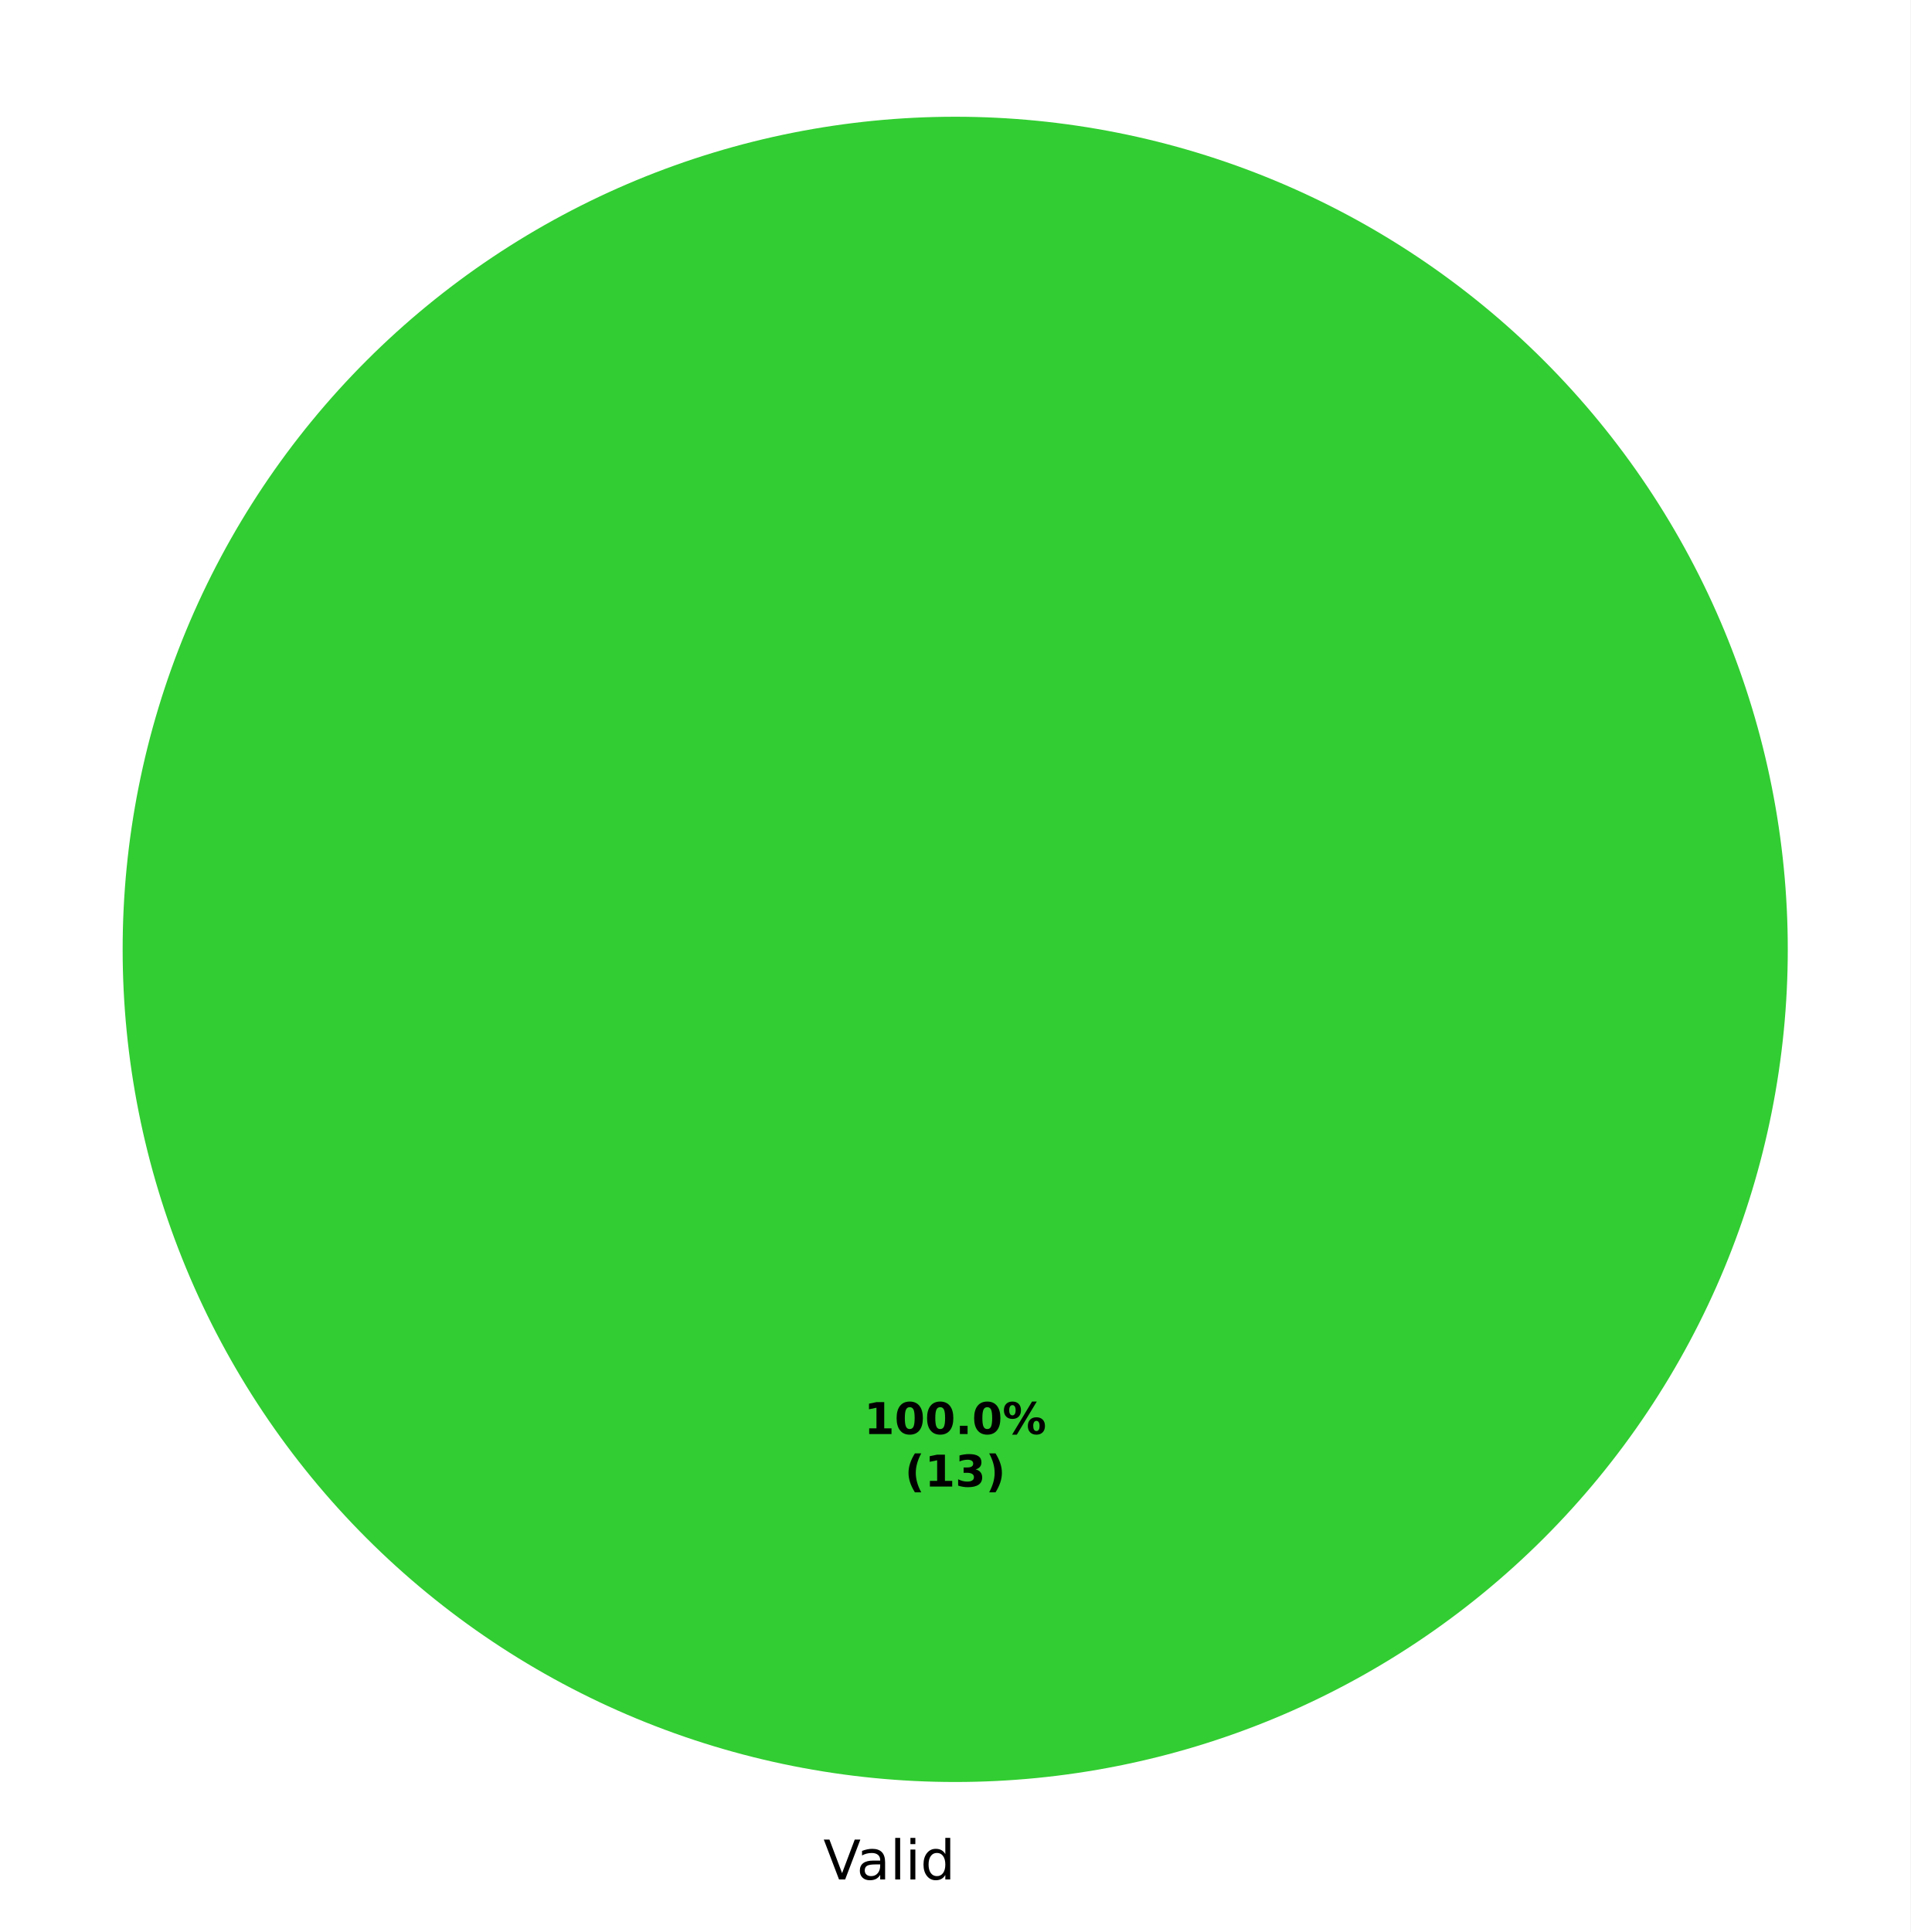
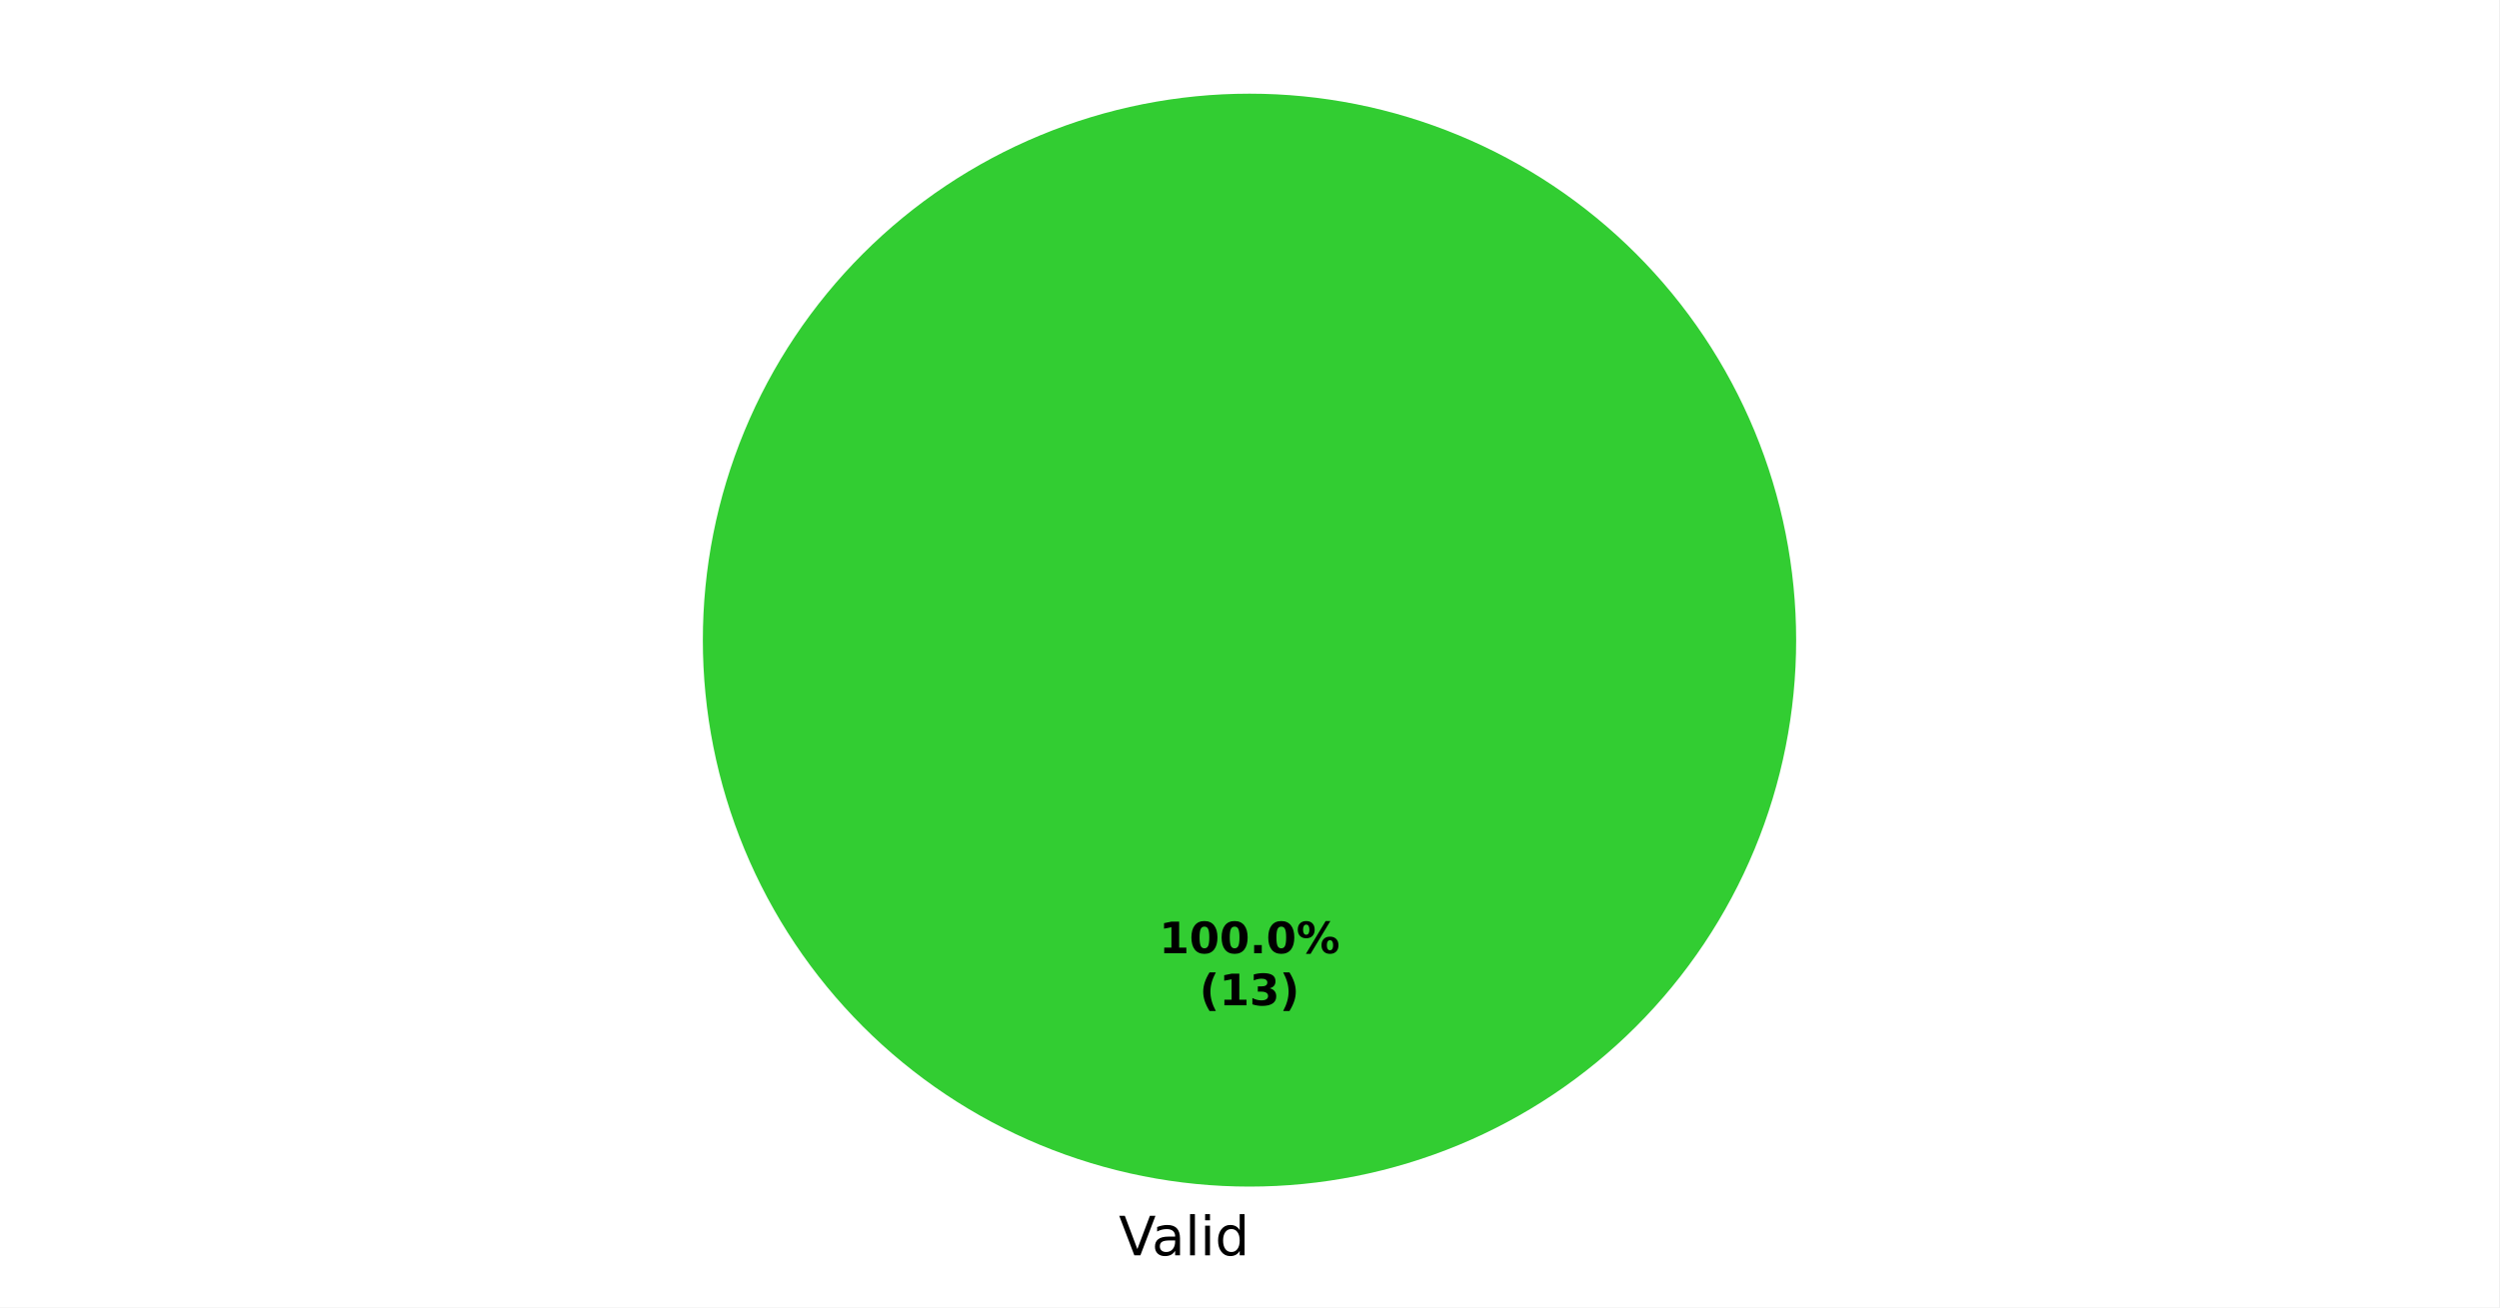
- <svg xmlns="http://www.w3.org/2000/svg" xmlns:xlink="http://www.w3.org/1999/xlink" width="349.2pt" height="353.12pt" viewBox="0 0 349.2 353.12" version="1.1">
+ <svg xmlns="http://www.w3.org/2000/svg" xmlns:xlink="http://www.w3.org/1999/xlink" width="460.8pt" height="241.16pt" viewBox="0 0 460.8 241.16" version="1.1">
  <defs>
    <style type="text/css">*{stroke-linejoin: round; stroke-linecap: butt}</style>
  </defs>
  <g id="figure_1">
    <g id="patch_1">
-       <path d="M 0 353.12  L 349.2 353.12  L 349.2 0  L 0 0  z " style="fill: #ffffff" />
+       <path d="M 0 241.16  L 460.8 241.16  L 460.8 0  L 0 0  z " style="fill: #ffffff" />
    </g>
    <g id="axes_1">
      <g id="patch_2">
-         <path d="M 326.782 173.52  C 326.782 153.536 322.845 133.746 315.198 115.283  C 307.55 96.819 296.34 80.042 282.209 65.911  C 268.078 51.78 251.301 40.57 232.837 32.922  C 214.374 25.275 194.584 21.338 174.6 21.338  C 154.616 21.338 134.826 25.275 116.363 32.922  C 97.899 40.57 81.122 51.78 66.991 65.911  C 52.86 80.042 41.65 96.819 34.002 115.283  C 26.355 133.746 22.418 153.536 22.418 173.52  C 22.418 193.504 26.355 213.294 34.002 231.757  C 41.65 250.221 52.86 266.998 66.991 281.129  C 81.122 295.26 97.899 306.47 116.363 314.118  C 134.826 321.765 154.616 325.702 174.6 325.702  C 194.584 325.702 214.374 321.765 232.837 314.118  C 251.301 306.47 268.078 295.26 282.209 281.129  C 296.34 266.998 307.55 250.221 315.198 231.757  C 322.845 213.294 326.782 193.504 326.782 173.52  M 174.6 173.52  z " style="fill: #32cd32" />
+         <path d="M 331.2 118.08  C 331.2 104.843 328.593 91.735 323.527 79.506  C 318.462 67.276 311.036 56.164 301.676 46.804  C 292.316 37.444 281.204 30.018 268.974 24.953  C 256.745 19.887 243.637 17.28 230.4 17.28  C 217.163 17.28 204.055 19.887 191.826 24.953  C 179.596 30.018 168.484 37.444 159.124 46.804  C 149.764 56.164 142.338 67.276 137.273 79.506  C 132.207 91.735 129.6 104.843 129.6 118.08  C 129.6 131.317 132.207 144.425 137.273 156.654  C 142.338 168.884 149.764 179.996 159.124 189.356  C 168.484 198.716 179.596 206.142 191.826 211.207  C 204.055 216.273 217.163 218.88 230.4 218.88  C 243.637 218.88 256.745 216.273 268.974 211.207  C 281.204 206.142 292.316 198.716 301.676 189.356  C 311.036 179.996 318.462 168.884 323.527 156.654  C 328.593 144.425 331.2 131.317 331.2 118.08  M 230.4 118.08  z " style="fill: #32cd32" />
      </g>
      <g id="patch_3">
-         <path d="M 174.6 21.338  C 174.6 21.338 174.6 21.338 174.6 21.338  L 174.6 173.52  z " style="fill: #ffd700" />
+         <path d="M 230.4 17.28  C 230.4 17.28 230.4 17.28 230.4 17.28  L 230.4 118.08  z " style="fill: #ffd700" />
      </g>
      <g id="patch_4">
-         <path d="M 174.6 21.338  C 174.6 21.338 174.6 21.338 174.6 21.338  L 174.6 173.52  z " style="fill: #f08080" />
+         <path d="M 230.4 17.28  C 230.4 17.28 230.4 17.28 230.4 17.28  L 230.4 118.08  z " style="fill: #f08080" />
      </g>
      <g id="patch_5">
-         <path d="M 174.6 21.338  C 174.6 21.338 174.6 21.338 174.6 21.338  L 174.6 173.52  z " style="fill: #d3d3d3" />
+         <path d="M 230.4 17.28  C 230.4 17.28 230.4 17.28 230.4 17.28  L 230.4 118.08  z " style="fill: #d3d3d3" />
      </g>
      <g id="matplotlib.axis_1" />
      <g id="matplotlib.axis_2" />
      <g id="text_1">
-         <g transform="translate(150.5031 343.518) scale(0.1 -0.1)">
+         <g transform="translate(206.3031 231.558) scale(0.1 -0.1)">
          <defs>
            <path id="DejaVuSans-39" d="M 1831 0  L 50 4666  L 709 4666  L 2188 738  L 3669 4666  L 4325 4666  L 2547 0  L 1831 0  z " transform="scale(0.015625)" />
            <path id="DejaVuSans-44" d="M 2194 1759  Q 1497 1759 1228 1600  Q 959 1441 959 1056  Q 959 750 1161 570  Q 1363 391 1709 391  Q 2188 391 2477 730  Q 2766 1069 2766 1631  L 2766 1759  L 2194 1759  z M 3341 1997  L 3341 0  L 2766 0  L 2766 531  Q 2569 213 2275 61  Q 1981 -91 1556 -91  Q 1019 -91 701 211  Q 384 513 384 1019  Q 384 1609 779 1909  Q 1175 2209 1959 2209  L 2766 2209  L 2766 2266  Q 2766 2663 2505 2880  Q 2244 3097 1772 3097  Q 1472 3097 1187 3025  Q 903 2953 641 2809  L 641 3341  Q 956 3463 1253 3523  Q 1550 3584 1831 3584  Q 2591 3584 2966 3190  Q 3341 2797 3341 1997  z " transform="scale(0.015625)" />
            <path id="DejaVuSans-4f" d="M 603 4863  L 1178 4863  L 1178 0  L 603 0  L 603 4863  z " transform="scale(0.015625)" />
            <path id="DejaVuSans-4c" d="M 603 3500  L 1178 3500  L 1178 0  L 603 0  L 603 3500  z M 603 4863  L 1178 4863  L 1178 4134  L 603 4134  L 603 4863  z " transform="scale(0.015625)" />
            <path id="DejaVuSans-47" d="M 2906 2969  L 2906 4863  L 3481 4863  L 3481 0  L 2906 0  L 2906 525  Q 2725 213 2448 61  Q 2172 -91 1784 -91  Q 1150 -91 751 415  Q 353 922 353 1747  Q 353 2572 751 3078  Q 1150 3584 1784 3584  Q 2172 3584 2448 3432  Q 2725 3281 2906 2969  z M 947 1747  Q 947 1113 1208 752  Q 1469 391 1925 391  Q 2381 391 2643 752  Q 2906 1113 2906 1747  Q 2906 2381 2643 2742  Q 2381 3103 1925 3103  Q 1469 3103 1208 2742  Q 947 2381 947 1747  z " transform="scale(0.015625)" />
          </defs>
          <use xlink:href="#DejaVuSans-39" />
          <use xlink:href="#DejaVuSans-44" transform="translate(60.64062 0)" />
          <use xlink:href="#DejaVuSans-4f" transform="translate(121.9219 0)" />
          <use xlink:href="#DejaVuSans-4c" transform="translate(149.7031 0)" />
          <use xlink:href="#DejaVuSans-47" transform="translate(177.4844 0)" />
        </g>
      </g>
      <g id="text_2">
-         <g transform="translate(157.94 262.1064) scale(0.08 -0.08)">
+         <g transform="translate(213.74 175.8373) scale(0.08 -0.08)">
          <defs>
            <path id="DejaVuSans-Bold-14" d="M 750 831  L 1813 831  L 1813 3847  L 722 3622  L 722 4441  L 1806 4666  L 2950 4666  L 2950 831  L 4013 831  L 4013 0  L 750 0  L 750 831  z " transform="scale(0.015625)" />
            <path id="DejaVuSans-Bold-13" d="M 2944 2338  Q 2944 3213 2780 3570  Q 2616 3928 2228 3928  Q 1841 3928 1675 3570  Q 1509 3213 1509 2338  Q 1509 1453 1675 1090  Q 1841 728 2228 728  Q 2613 728 2778 1090  Q 2944 1453 2944 2338  z M 4147 2328  Q 4147 1169 3647 539  Q 3147 -91 2228 -91  Q 1306 -91 806 539  Q 306 1169 306 2328  Q 306 3491 806 4120  Q 1306 4750 2228 4750  Q 3147 4750 3647 4120  Q 4147 3491 4147 2328  z " transform="scale(0.015625)" />
            <path id="DejaVuSans-Bold-11" d="M 653 1209  L 1778 1209  L 1778 0  L 653 0  L 653 1209  z " transform="scale(0.015625)" />
            <path id="DejaVuSans-Bold-8" d="M 4959 1925  Q 4738 1925 4616 1733  Q 4494 1541 4494 1184  Q 4494 825 4614 633  Q 4734 441 4959 441  Q 5184 441 5303 633  Q 5422 825 5422 1184  Q 5422 1541 5301 1733  Q 5181 1925 4959 1925  z M 4959 2450  Q 5541 2450 5875 2112  Q 6209 1775 6209 1184  Q 6209 594 5875 251  Q 5541 -91 4959 -91  Q 4378 -91 4042 251  Q 3706 594 3706 1184  Q 3706 1772 4042 2111  Q 4378 2450 4959 2450  z M 2094 -91  L 1403 -91  L 4319 4750  L 5013 4750  L 2094 -91  z M 1453 4750  Q 2034 4750 2367 4411  Q 2700 4072 2700 3481  Q 2700 2891 2367 2550  Q 2034 2209 1453 2209  Q 872 2209 539 2550  Q 206 2891 206 3481  Q 206 4072 539 4411  Q 872 4750 1453 4750  z M 1453 4225  Q 1228 4225 1106 4031  Q 984 3838 984 3481  Q 984 3122 1106 2926  Q 1228 2731 1453 2731  Q 1678 2731 1798 2926  Q 1919 3122 1919 3481  Q 1919 3838 1797 4031  Q 1675 4225 1453 4225  z " transform="scale(0.015625)" />
          </defs>
          <use xlink:href="#DejaVuSans-Bold-14" />
          <use xlink:href="#DejaVuSans-Bold-13" transform="translate(69.57812 0)" />
          <use xlink:href="#DejaVuSans-Bold-13" transform="translate(139.1562 0)" />
          <use xlink:href="#DejaVuSans-Bold-11" transform="translate(208.7344 0)" />
          <use xlink:href="#DejaVuSans-Bold-13" transform="translate(246.7188 0)" />
          <use xlink:href="#DejaVuSans-Bold-8" transform="translate(316.2969 0)" />
        </g>
-         <g transform="translate(165.3775 271.708) scale(0.08 -0.08)">
+         <g transform="translate(221.1775 185.4389) scale(0.08 -0.08)">
          <defs>
            <path id="DejaVuSans-Bold-b" d="M 2413 -844  L 1484 -844  Q 1006 -72 778 623  Q 550 1319 550 2003  Q 550 2688 779 3389  Q 1009 4091 1484 4856  L 2413 4856  Q 2013 4116 1813 3408  Q 1613 2700 1613 2009  Q 1613 1319 1811 609  Q 2009 -100 2413 -844  z " transform="scale(0.015625)" />
            <path id="DejaVuSans-Bold-16" d="M 2981 2516  Q 3453 2394 3698 2092  Q 3944 1791 3944 1325  Q 3944 631 3412 270  Q 2881 -91 1863 -91  Q 1503 -91 1142 -33  Q 781 25 428 141  L 428 1069  Q 766 900 1098 814  Q 1431 728 1753 728  Q 2231 728 2486 893  Q 2741 1059 2741 1369  Q 2741 1688 2480 1852  Q 2219 2016 1709 2016  L 1228 2016  L 1228 2791  L 1734 2791  Q 2188 2791 2409 2933  Q 2631 3075 2631 3366  Q 2631 3634 2415 3781  Q 2200 3928 1806 3928  Q 1516 3928 1219 3862  Q 922 3797 628 3669  L 628 4550  Q 984 4650 1334 4700  Q 1684 4750 2022 4750  Q 2931 4750 3382 4451  Q 3834 4153 3834 3553  Q 3834 3144 3618 2883  Q 3403 2622 2981 2516  z " transform="scale(0.015625)" />
            <path id="DejaVuSans-Bold-c" d="M 513 -844  Q 913 -100 1113 609  Q 1313 1319 1313 2009  Q 1313 2700 1113 3408  Q 913 4116 513 4856  L 1441 4856  Q 1916 4091 2145 3389  Q 2375 2688 2375 2003  Q 2375 1319 2147 623  Q 1919 -72 1441 -844  L 513 -844  z " transform="scale(0.015625)" />
          </defs>
          <use xlink:href="#DejaVuSans-Bold-b" />
          <use xlink:href="#DejaVuSans-Bold-14" transform="translate(45.70312 0)" />
          <use xlink:href="#DejaVuSans-Bold-16" transform="translate(115.2812 0)" />
          <use xlink:href="#DejaVuSans-Bold-c" transform="translate(184.8594 0)" />
        </g>
      </g>
    </g>
  </g>
</svg>
